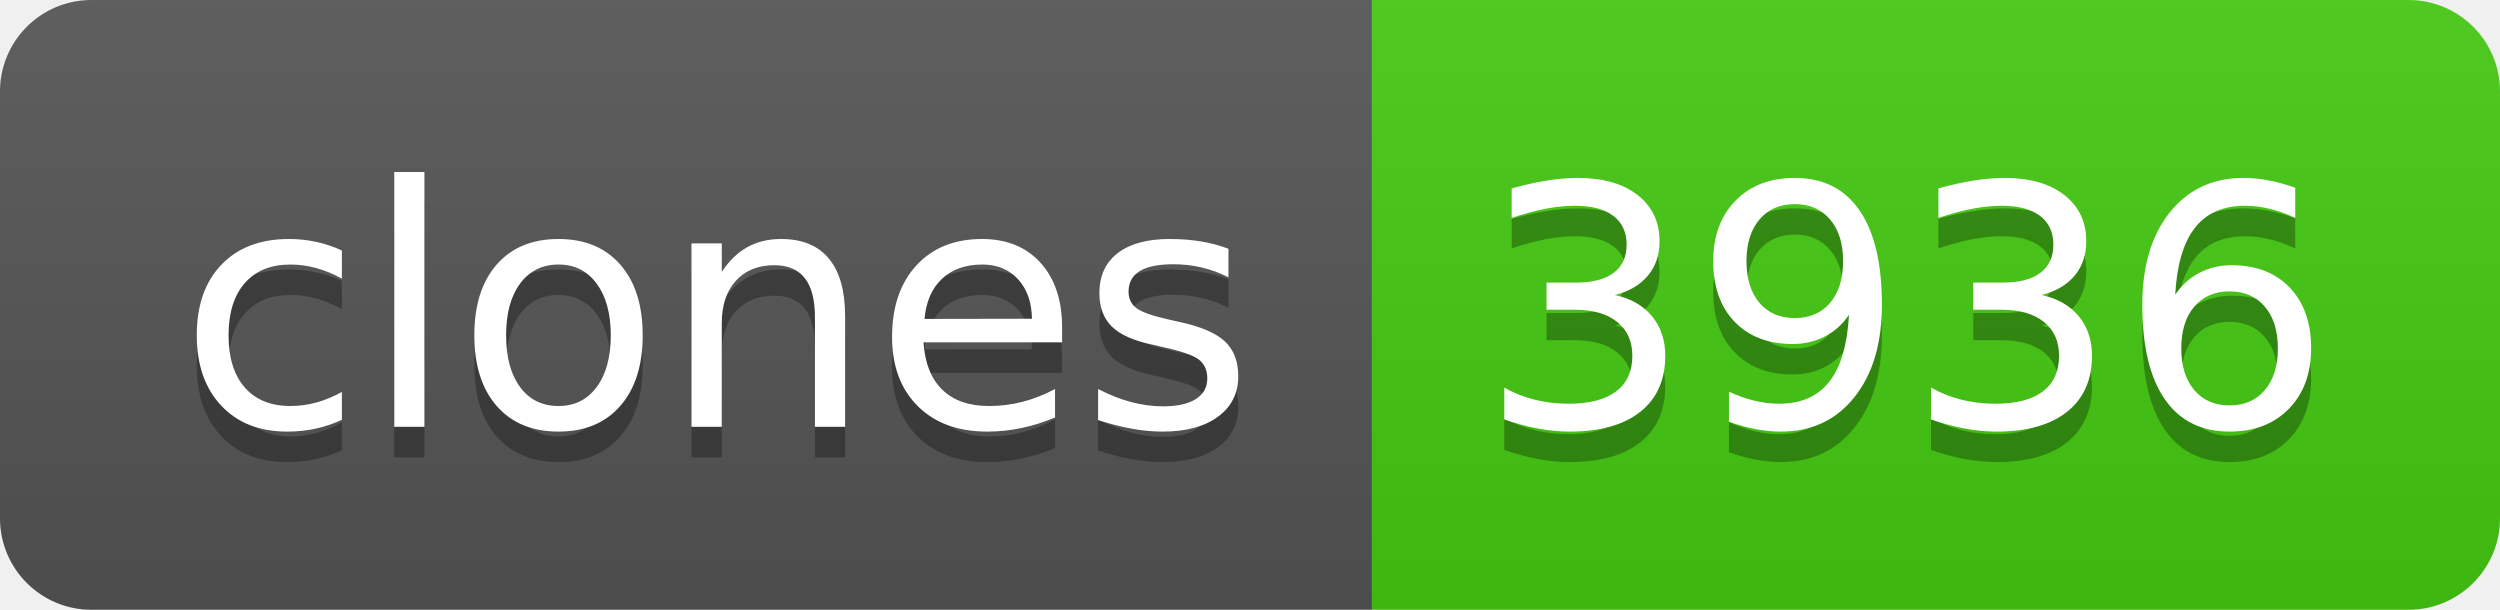
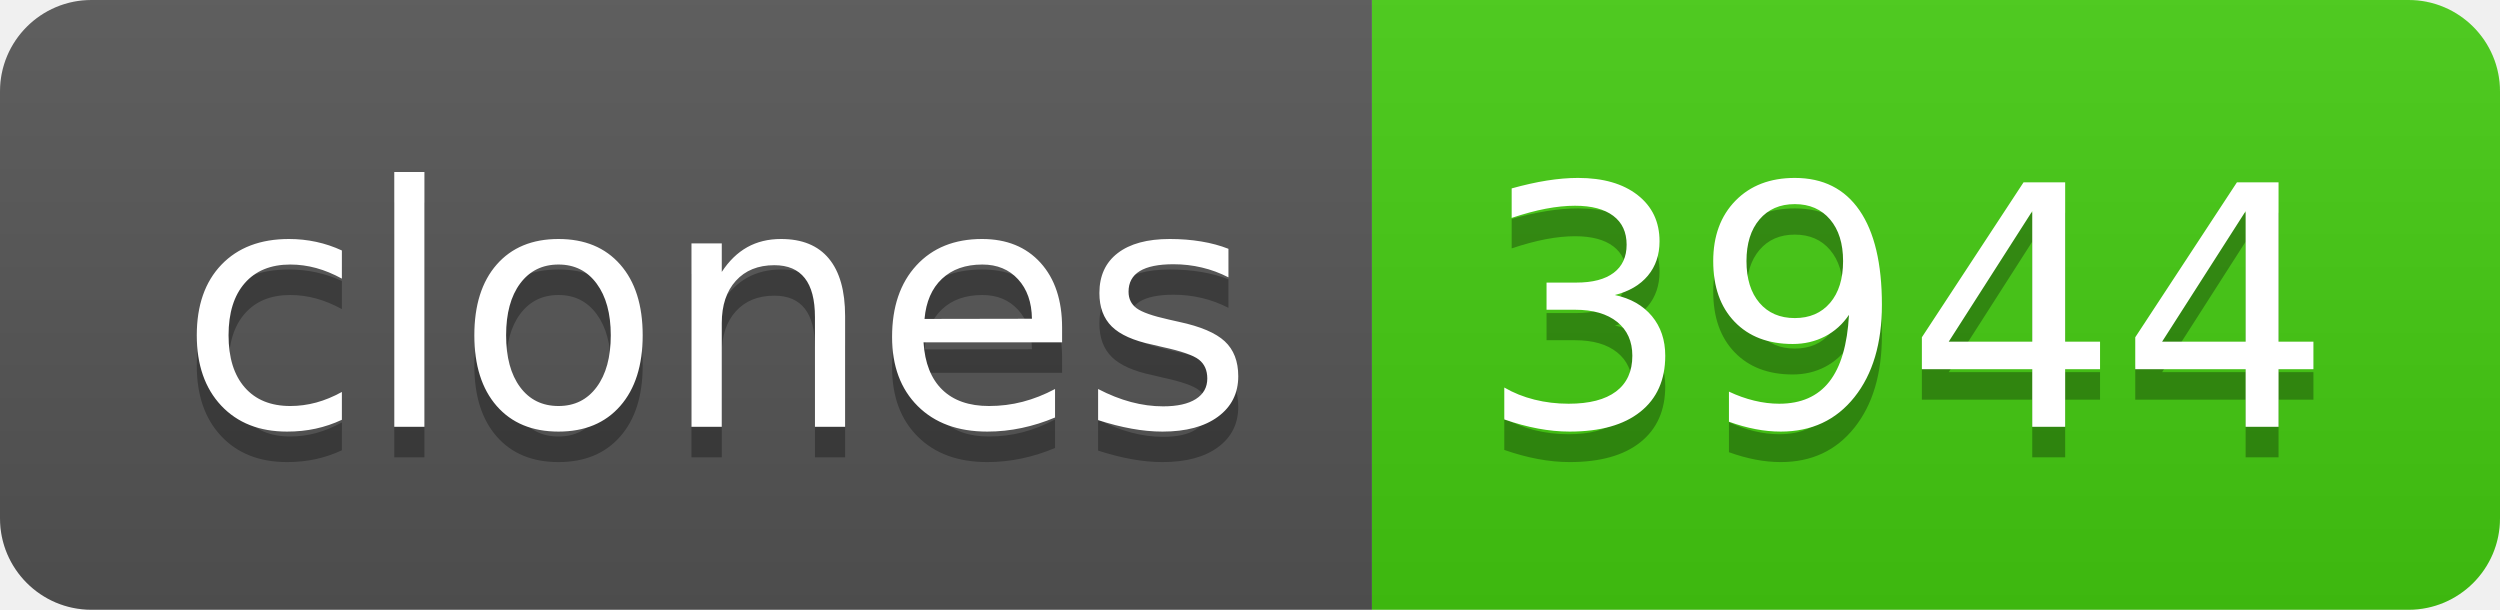
- <svg xmlns="http://www.w3.org/2000/svg" width="82" height="20" role="img" aria-label="clones: 3936">
+ <svg xmlns="http://www.w3.org/2000/svg" width="82" height="20" role="img" aria-label="clones: 3944">
  <linearGradient id="s" x2="0" y2="100%">
    <stop offset="0" stop-color="#bbb" stop-opacity=".1" />
    <stop offset="1" stop-opacity=".1" />
  </linearGradient>
  <clipPath id="r">
    <rect width="82" height="20" rx="3" fill="#fff" />
  </clipPath>
  <g clip-path="url(#r)">
    <rect width="45" height="20" fill="#555" />
    <rect x="45" width="37" height="20" fill="#4c1" />
    <rect width="82" height="20" fill="url(#s)" />
  </g>
  <g fill="#fff" text-anchor="middle" font-family="Verdana,Geneva,DejaVu Sans,sans-serif" text-rendering="geometricPrecision" font-size="110">
    <text aria-hidden="true" x="235" y="150" fill="#010101" fill-opacity=".3" transform="scale(.1)" textLength="350">clones</text>
    <text x="235" y="140" transform="scale(.1)" fill="#fff" textLength="350">clones</text>
-     <text aria-hidden="true" x="625" y="150" fill="#010101" fill-opacity=".3" transform="scale(.1)" textLength="270">3936</text>
-     <text x="625" y="140" transform="scale(.1)" fill="#fff" textLength="270">3936</text>
+     <text aria-hidden="true" x="625" y="150" fill="#010101" fill-opacity=".3" transform="scale(.1)" textLength="270">3944</text>
+     <text x="625" y="140" transform="scale(.1)" fill="#fff" textLength="270">3944</text>
  </g>
</svg>
